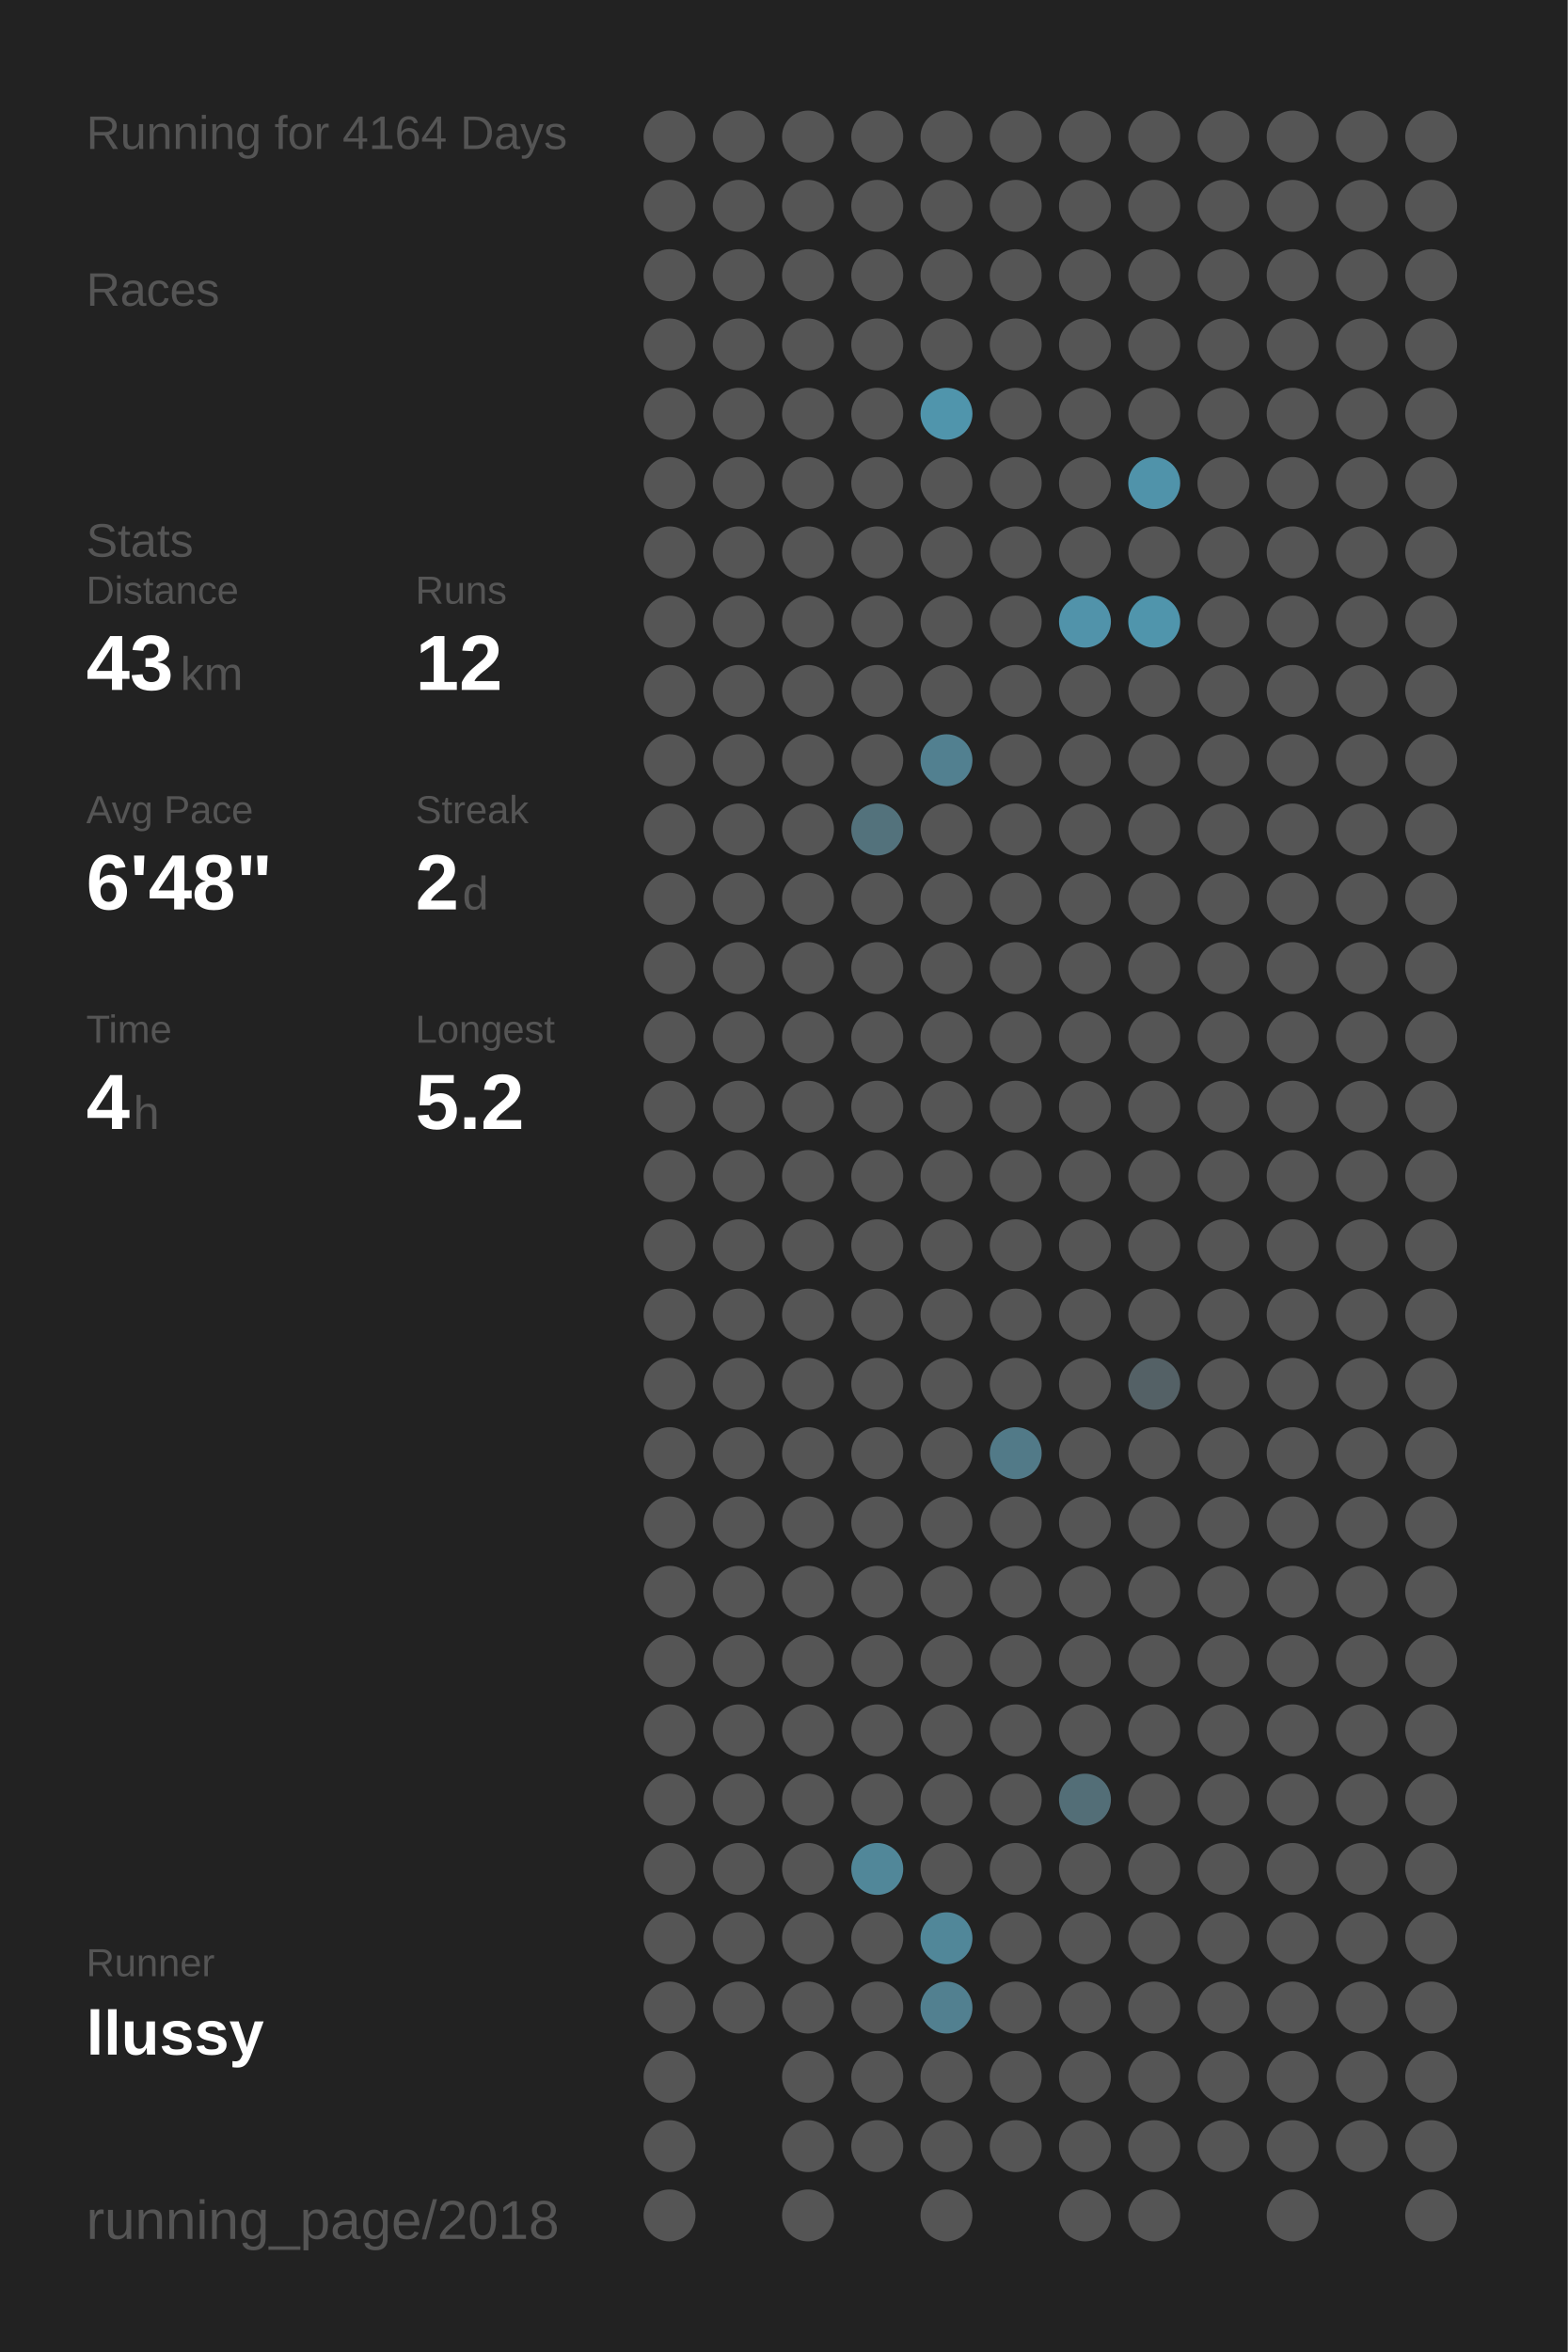
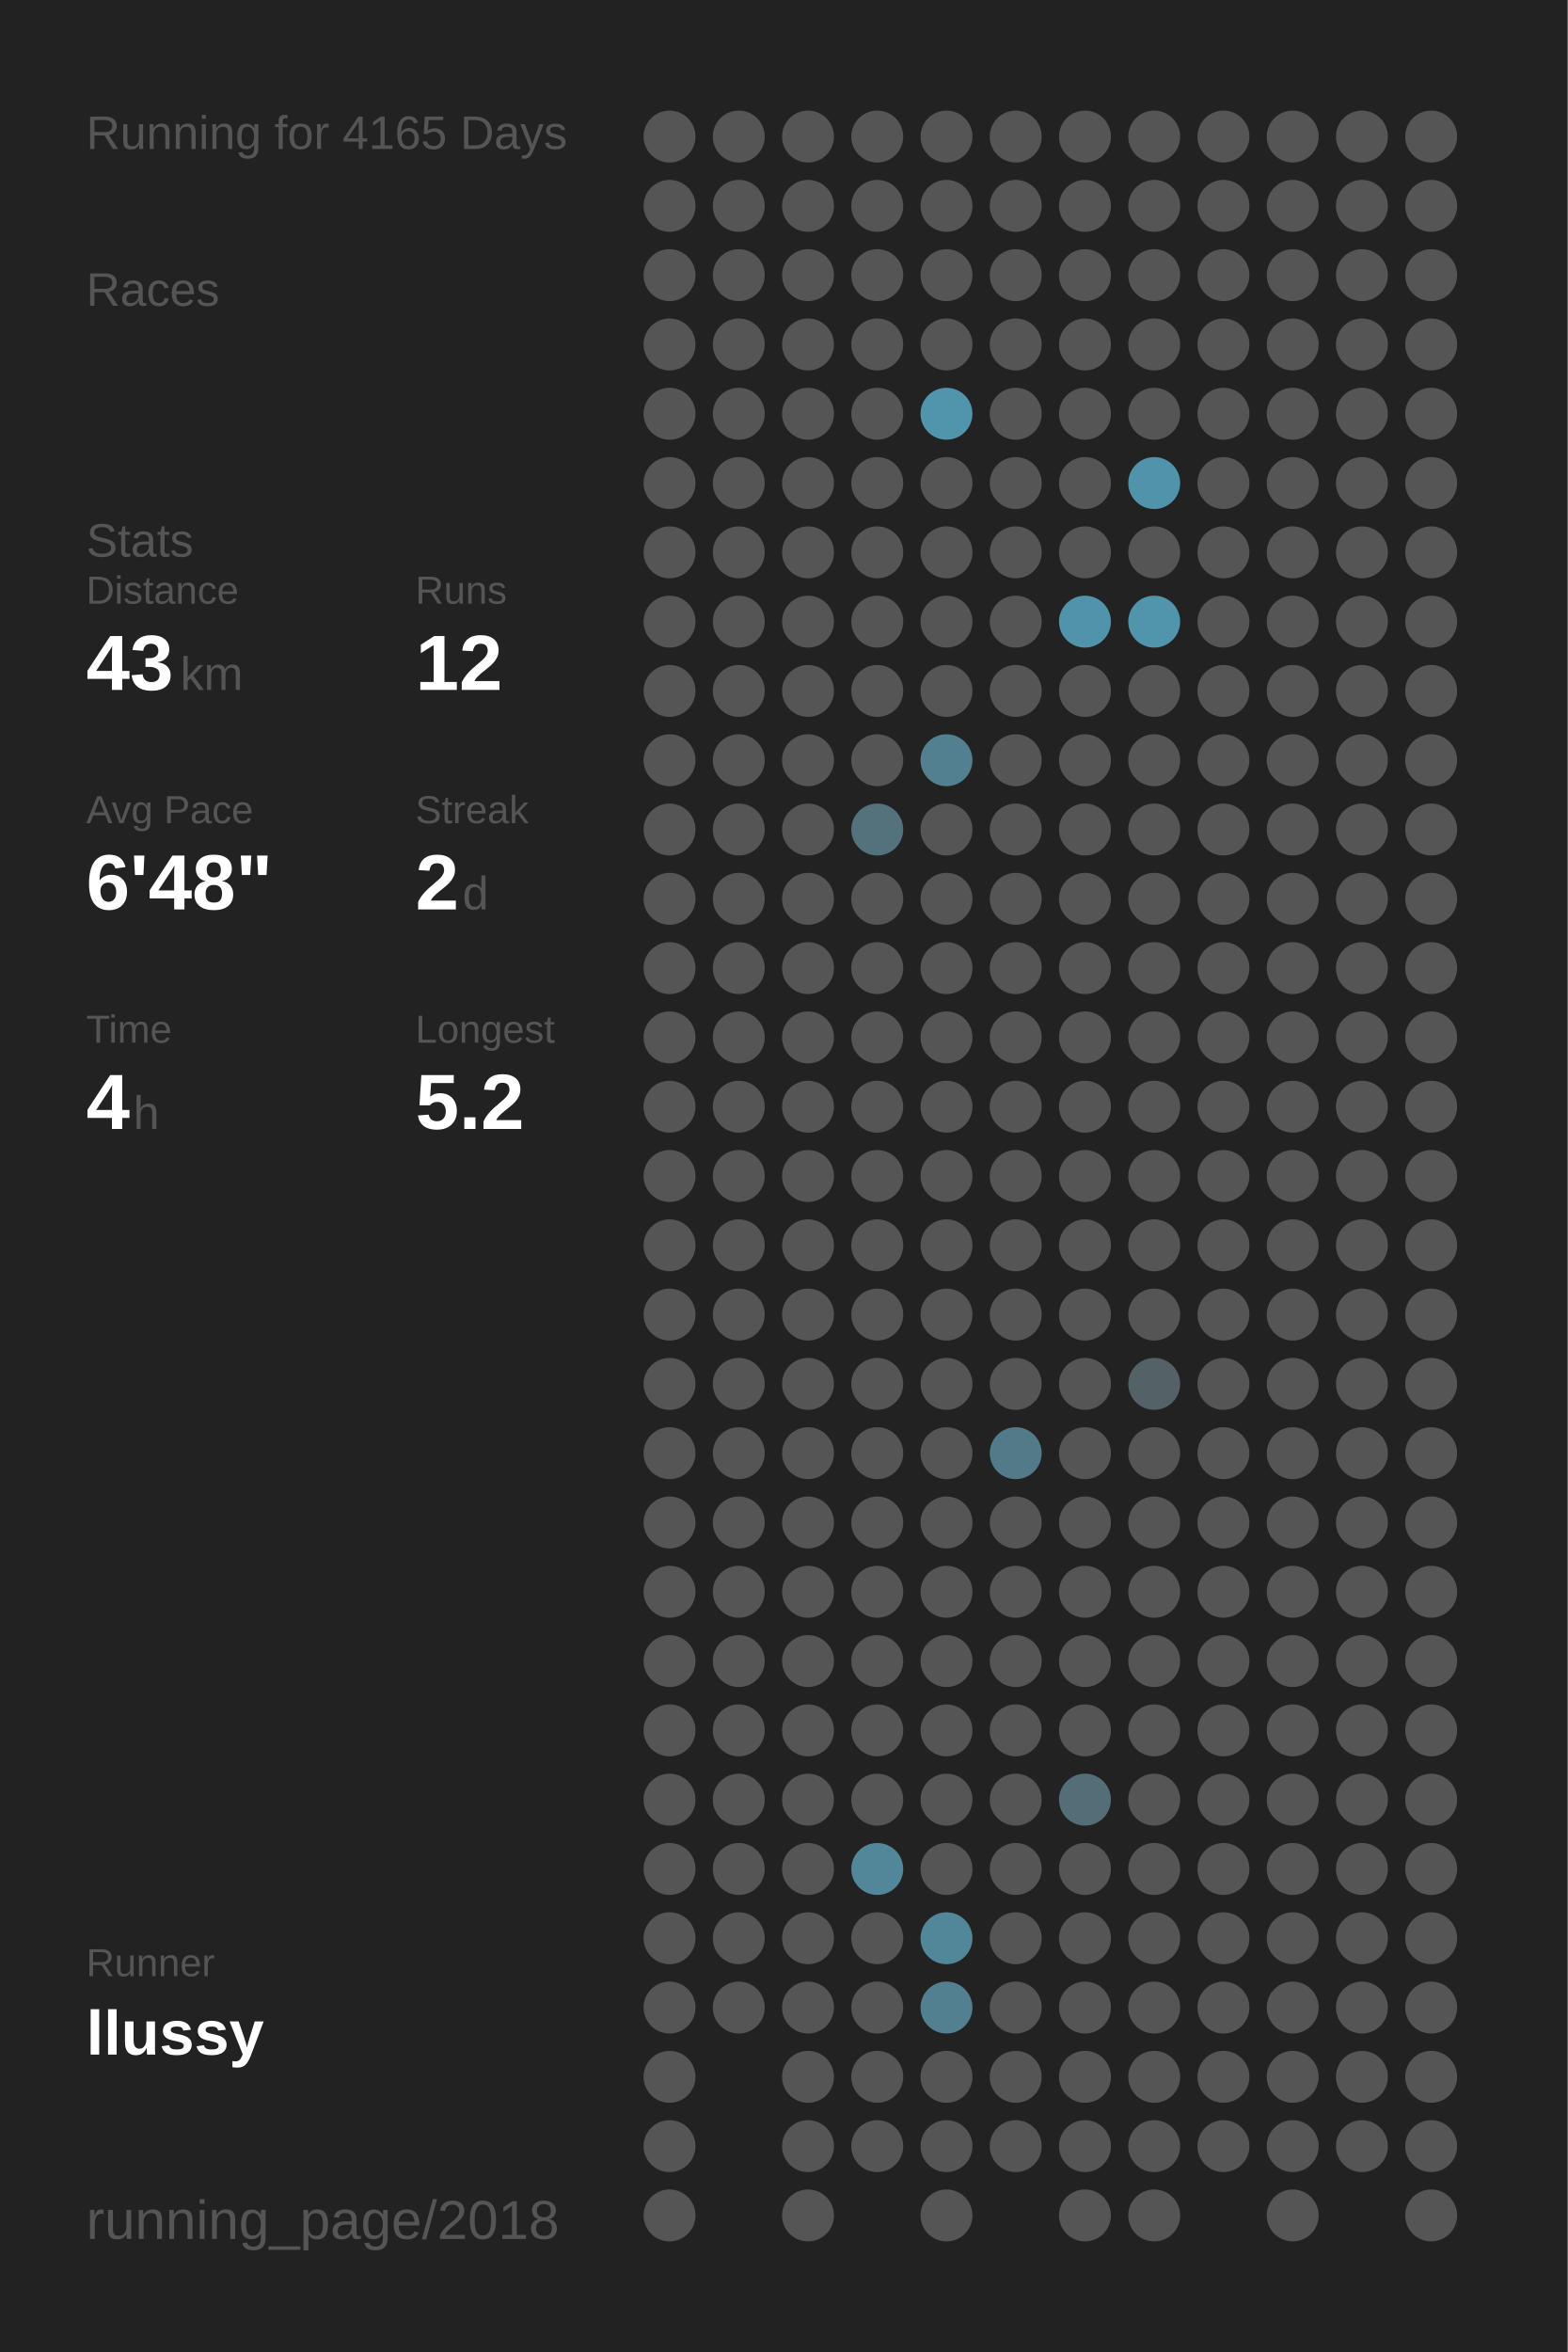
<svg xmlns="http://www.w3.org/2000/svg" baseProfile="full" height="300mm" version="1.1" viewBox="0,0,200,300" width="200mm">
  <defs />
  <rect fill="#222222" height="300" width="200" x="0" y="0" />
-   <text fill="#555555" style="font-size:6px; font-family:Arial;" x="11" y="19">Running for 4164 Days</text>
+   <text fill="#555555" style="font-size:6px; font-family:Arial;" x="11" y="19">Running for 4165 Days</text>
  <text fill="#555555" style="font-size:6px; font-family:Arial;" x="11" y="39">Races</text>
  <text fill="#555555" style="font-size:6px; font-family:Arial;" x="11" y="71">Stats</text>
  <text fill="#555555" style="font-size:5px; font-family:Arial;" x="11" y="77">Distance</text>
  <text fill="#FFFFFF" style="font-size:10px; font-family:Arial; font-weight:bold;" x="11" y="88">43</text>
  <text fill="#555555" style="font-size:6px; font-family:Arial;" x="23" y="88">km</text>
  <text fill="#555555" style="font-size:5px; font-family:Arial;" x="53" y="77">Runs</text>
  <text fill="#FFFFFF" style="font-size:10px; font-family:Arial; font-weight:bold;" x="53" y="88">12</text>
  <text fill="#555555" style="font-size:5px; font-family:Arial;" x="11" y="105">Avg Pace</text>
  <text fill="#FFFFFF" style="font-size:10px; font-family:Arial; font-weight:bold;" x="11" y="116">6'48"</text>
  <text fill="#555555" style="font-size:5px; font-family:Arial;" x="53" y="105">Streak</text>
  <text fill="#FFFFFF" style="font-size:10px; font-family:Arial; font-weight:bold;" x="53" y="116">2</text>
  <text fill="#555555" style="font-size:6px; font-family:Arial;" x="59" y="116">d</text>
  <text fill="#555555" style="font-size:5px; font-family:Arial;" x="11" y="133">Time</text>
  <text fill="#FFFFFF" style="font-size:10px; font-family:Arial; font-weight:bold;" x="11" y="144">4</text>
  <text fill="#555555" style="font-size:6px; font-family:Arial;" x="17" y="144">h</text>
  <text fill="#555555" style="font-size:5px; font-family:Arial;" x="53" y="133">Longest</text>
  <text fill="#FFFFFF" style="font-size:10px; font-family:Arial; font-weight:bold;" x="53" y="144">5.2</text>
  <text fill="#555555" style="font-size:5px; font-family:Arial;" x="11" y="252.065">Runner</text>
  <text fill="#FFFFFF" style="font-size:8px; font-family:Arial; font-weight:bold;" x="11" y="262.065">llussy</text>
  <text fill="#555555" style="font-size:7px; font-family:Arial;" x="11" y="285.581">running_page/2018</text>
  <circle cx="85.417" cy="17.419" fill="#555555" r="3.312" />
  <circle cx="85.417" cy="26.258" fill="#555555" r="3.312" />
  <circle cx="85.417" cy="35.097" fill="#555555" r="3.312" />
  <circle cx="85.417" cy="43.935" fill="#555555" r="3.312" />
  <circle cx="85.417" cy="52.774" fill="#555555" r="3.312" />
  <circle cx="85.417" cy="61.613" fill="#555555" r="3.312" />
  <circle cx="85.417" cy="70.452" fill="#555555" r="3.312" />
  <circle cx="85.417" cy="79.29" fill="#555555" r="3.312" />
  <circle cx="85.417" cy="88.129" fill="#555555" r="3.312" />
  <circle cx="85.417" cy="96.968" fill="#555555" r="3.312" />
  <circle cx="85.417" cy="105.806" fill="#555555" r="3.312" />
  <circle cx="85.417" cy="114.645" fill="#555555" r="3.312" />
  <circle cx="85.417" cy="123.484" fill="#555555" r="3.312" />
  <circle cx="85.417" cy="132.323" fill="#555555" r="3.312" />
  <circle cx="85.417" cy="141.161" fill="#555555" r="3.312" />
  <circle cx="85.417" cy="150" fill="#555555" r="3.312" />
  <circle cx="85.417" cy="158.839" fill="#555555" r="3.312" />
  <circle cx="85.417" cy="167.677" fill="#555555" r="3.312" />
  <circle cx="85.417" cy="176.516" fill="#555555" r="3.312" />
  <circle cx="85.417" cy="185.355" fill="#555555" r="3.312" />
  <circle cx="85.417" cy="194.194" fill="#555555" r="3.312" />
  <circle cx="85.417" cy="203.032" fill="#555555" r="3.312" />
  <circle cx="85.417" cy="211.871" fill="#555555" r="3.312" />
  <circle cx="85.417" cy="220.71" fill="#555555" r="3.312" />
  <circle cx="85.417" cy="229.548" fill="#555555" r="3.312" />
  <circle cx="85.417" cy="238.387" fill="#555555" r="3.312" />
  <circle cx="85.417" cy="247.226" fill="#555555" r="3.312" />
  <circle cx="85.417" cy="256.065" fill="#555555" r="3.312" />
  <circle cx="85.417" cy="264.903" fill="#555555" r="3.312" />
  <circle cx="85.417" cy="273.742" fill="#555555" r="3.312" />
  <circle cx="85.417" cy="282.581" fill="#555555" r="3.312" />
  <circle cx="94.25" cy="17.419" fill="#555555" r="3.312" />
  <circle cx="94.25" cy="26.258" fill="#555555" r="3.312" />
  <circle cx="94.25" cy="35.097" fill="#555555" r="3.312" />
  <circle cx="94.25" cy="43.935" fill="#555555" r="3.312" />
  <circle cx="94.25" cy="52.774" fill="#555555" r="3.312" />
  <circle cx="94.25" cy="61.613" fill="#555555" r="3.312" />
  <circle cx="94.25" cy="70.452" fill="#555555" r="3.312" />
  <circle cx="94.25" cy="79.29" fill="#555555" r="3.312" />
  <circle cx="94.25" cy="88.129" fill="#555555" r="3.312" />
  <circle cx="94.25" cy="96.968" fill="#555555" r="3.312" />
  <circle cx="94.25" cy="105.806" fill="#555555" r="3.312" />
  <circle cx="94.25" cy="114.645" fill="#555555" r="3.312" />
  <circle cx="94.25" cy="123.484" fill="#555555" r="3.312" />
  <circle cx="94.25" cy="132.323" fill="#555555" r="3.312" />
  <circle cx="94.25" cy="141.161" fill="#555555" r="3.312" />
  <circle cx="94.25" cy="150" fill="#555555" r="3.312" />
  <circle cx="94.25" cy="158.839" fill="#555555" r="3.312" />
  <circle cx="94.25" cy="167.677" fill="#555555" r="3.312" />
  <circle cx="94.25" cy="176.516" fill="#555555" r="3.312" />
  <circle cx="94.25" cy="185.355" fill="#555555" r="3.312" />
  <circle cx="94.25" cy="194.194" fill="#555555" r="3.312" />
  <circle cx="94.25" cy="203.032" fill="#555555" r="3.312" />
  <circle cx="94.25" cy="211.871" fill="#555555" r="3.312" />
  <circle cx="94.25" cy="220.71" fill="#555555" r="3.312" />
  <circle cx="94.25" cy="229.548" fill="#555555" r="3.312" />
  <circle cx="94.25" cy="238.387" fill="#555555" r="3.312" />
  <circle cx="94.25" cy="247.226" fill="#555555" r="3.312" />
  <circle cx="94.25" cy="256.065" fill="#555555" r="3.312" />
  <circle cx="103.083" cy="17.419" fill="#555555" r="3.312" />
  <circle cx="103.083" cy="26.258" fill="#555555" r="3.312" />
  <circle cx="103.083" cy="35.097" fill="#555555" r="3.312" />
  <circle cx="103.083" cy="43.935" fill="#555555" r="3.312" />
  <circle cx="103.083" cy="52.774" fill="#555555" r="3.312" />
  <circle cx="103.083" cy="61.613" fill="#555555" r="3.312" />
  <circle cx="103.083" cy="70.452" fill="#555555" r="3.312" />
  <circle cx="103.083" cy="79.29" fill="#555555" r="3.312" />
  <circle cx="103.083" cy="88.129" fill="#555555" r="3.312" />
  <circle cx="103.083" cy="96.968" fill="#555555" r="3.312" />
  <circle cx="103.083" cy="105.806" fill="#555555" r="3.312" />
  <circle cx="103.083" cy="114.645" fill="#555555" r="3.312" />
  <circle cx="103.083" cy="123.484" fill="#555555" r="3.312" />
  <circle cx="103.083" cy="132.323" fill="#555555" r="3.312" />
  <circle cx="103.083" cy="141.161" fill="#555555" r="3.312" />
  <circle cx="103.083" cy="150" fill="#555555" r="3.312" />
  <circle cx="103.083" cy="158.839" fill="#555555" r="3.312" />
  <circle cx="103.083" cy="167.677" fill="#555555" r="3.312" />
  <circle cx="103.083" cy="176.516" fill="#555555" r="3.312" />
  <circle cx="103.083" cy="185.355" fill="#555555" r="3.312" />
  <circle cx="103.083" cy="194.194" fill="#555555" r="3.312" />
  <circle cx="103.083" cy="203.032" fill="#555555" r="3.312" />
  <circle cx="103.083" cy="211.871" fill="#555555" r="3.312" />
  <circle cx="103.083" cy="220.71" fill="#555555" r="3.312" />
  <circle cx="103.083" cy="229.548" fill="#555555" r="3.312" />
  <circle cx="103.083" cy="238.387" fill="#555555" r="3.312" />
  <circle cx="103.083" cy="247.226" fill="#555555" r="3.312" />
  <circle cx="103.083" cy="256.065" fill="#555555" r="3.312" />
  <circle cx="103.083" cy="264.903" fill="#555555" r="3.312" />
  <circle cx="103.083" cy="273.742" fill="#555555" r="3.312" />
  <circle cx="103.083" cy="282.581" fill="#555555" r="3.312" />
  <circle cx="111.917" cy="17.419" fill="#555555" r="3.312" />
  <circle cx="111.917" cy="26.258" fill="#555555" r="3.312" />
  <circle cx="111.917" cy="35.097" fill="#555555" r="3.312" />
  <circle cx="111.917" cy="43.935" fill="#555555" r="3.312" />
  <circle cx="111.917" cy="52.774" fill="#555555" r="3.312" />
  <circle cx="111.917" cy="61.613" fill="#555555" r="3.312" />
  <circle cx="111.917" cy="70.452" fill="#555555" r="3.312" />
  <circle cx="111.917" cy="79.29" fill="#555555" r="3.312" />
  <circle cx="111.917" cy="88.129" fill="#555555" r="3.312" />
  <circle cx="111.917" cy="96.968" fill="#555555" r="3.312" />
  <circle cx="111.917" cy="105.806" fill="#53727c" r="3.312" />
  <circle cx="111.917" cy="114.645" fill="#555555" r="3.312" />
  <circle cx="111.917" cy="123.484" fill="#555555" r="3.312" />
  <circle cx="111.917" cy="132.323" fill="#555555" r="3.312" />
  <circle cx="111.917" cy="141.161" fill="#555555" r="3.312" />
  <circle cx="111.917" cy="150" fill="#555555" r="3.312" />
  <circle cx="111.917" cy="158.839" fill="#555555" r="3.312" />
  <circle cx="111.917" cy="167.677" fill="#555555" r="3.312" />
  <circle cx="111.917" cy="176.516" fill="#555555" r="3.312" />
  <circle cx="111.917" cy="185.355" fill="#555555" r="3.312" />
  <circle cx="111.917" cy="194.194" fill="#555555" r="3.312" />
  <circle cx="111.917" cy="203.032" fill="#555555" r="3.312" />
  <circle cx="111.917" cy="211.871" fill="#555555" r="3.312" />
  <circle cx="111.917" cy="220.71" fill="#555555" r="3.312" />
  <circle cx="111.917" cy="229.548" fill="#555555" r="3.312" />
  <circle cx="111.917" cy="238.387" fill="#518799" r="3.312" />
  <circle cx="111.917" cy="247.226" fill="#555555" r="3.312" />
  <circle cx="111.917" cy="256.065" fill="#555555" r="3.312" />
  <circle cx="111.917" cy="264.903" fill="#555555" r="3.312" />
  <circle cx="111.917" cy="273.742" fill="#555555" r="3.312" />
  <circle cx="120.75" cy="17.419" fill="#555555" r="3.312" />
  <circle cx="120.75" cy="26.258" fill="#555555" r="3.312" />
  <circle cx="120.75" cy="35.097" fill="#555555" r="3.312" />
  <circle cx="120.75" cy="43.935" fill="#555555" r="3.312" />
  <circle cx="120.75" cy="52.774" fill="#5095ac" r="3.312" />
  <circle cx="120.75" cy="61.613" fill="#555555" r="3.312" />
  <circle cx="120.75" cy="70.452" fill="#555555" r="3.312" />
  <circle cx="120.75" cy="79.29" fill="#555555" r="3.312" />
  <circle cx="120.75" cy="88.129" fill="#555555" r="3.312" />
  <circle cx="120.75" cy="96.968" fill="#528090" r="3.312" />
  <circle cx="120.75" cy="105.806" fill="#555555" r="3.312" />
  <circle cx="120.75" cy="114.645" fill="#555555" r="3.312" />
  <circle cx="120.75" cy="123.484" fill="#555555" r="3.312" />
  <circle cx="120.75" cy="132.323" fill="#555555" r="3.312" />
  <circle cx="120.75" cy="141.161" fill="#555555" r="3.312" />
  <circle cx="120.75" cy="150" fill="#555555" r="3.312" />
  <circle cx="120.75" cy="158.839" fill="#555555" r="3.312" />
  <circle cx="120.75" cy="167.677" fill="#555555" r="3.312" />
  <circle cx="120.75" cy="176.516" fill="#555555" r="3.312" />
  <circle cx="120.75" cy="185.355" fill="#555555" r="3.312" />
  <circle cx="120.75" cy="194.194" fill="#555555" r="3.312" />
  <circle cx="120.75" cy="203.032" fill="#555555" r="3.312" />
  <circle cx="120.75" cy="211.871" fill="#555555" r="3.312" />
  <circle cx="120.75" cy="220.71" fill="#555555" r="3.312" />
  <circle cx="120.75" cy="229.548" fill="#555555" r="3.312" />
  <circle cx="120.75" cy="238.387" fill="#555555" r="3.312" />
  <circle cx="120.75" cy="247.226" fill="#518799" r="3.312" />
  <circle cx="120.75" cy="256.065" fill="#528090" r="3.312" />
  <circle cx="120.75" cy="264.903" fill="#555555" r="3.312" />
  <circle cx="120.75" cy="273.742" fill="#555555" r="3.312" />
  <circle cx="120.75" cy="282.581" fill="#555555" r="3.312" />
  <circle cx="129.583" cy="17.419" fill="#555555" r="3.312" />
  <circle cx="129.583" cy="26.258" fill="#555555" r="3.312" />
  <circle cx="129.583" cy="35.097" fill="#555555" r="3.312" />
  <circle cx="129.583" cy="43.935" fill="#555555" r="3.312" />
  <circle cx="129.583" cy="52.774" fill="#555555" r="3.312" />
  <circle cx="129.583" cy="61.613" fill="#555555" r="3.312" />
  <circle cx="129.583" cy="70.452" fill="#555555" r="3.312" />
  <circle cx="129.583" cy="79.29" fill="#555555" r="3.312" />
  <circle cx="129.583" cy="88.129" fill="#555555" r="3.312" />
  <circle cx="129.583" cy="96.968" fill="#555555" r="3.312" />
  <circle cx="129.583" cy="105.806" fill="#555555" r="3.312" />
  <circle cx="129.583" cy="114.645" fill="#555555" r="3.312" />
  <circle cx="129.583" cy="123.484" fill="#555555" r="3.312" />
  <circle cx="129.583" cy="132.323" fill="#555555" r="3.312" />
  <circle cx="129.583" cy="141.161" fill="#555555" r="3.312" />
  <circle cx="129.583" cy="150" fill="#555555" r="3.312" />
  <circle cx="129.583" cy="158.839" fill="#555555" r="3.312" />
  <circle cx="129.583" cy="167.677" fill="#555555" r="3.312" />
  <circle cx="129.583" cy="176.516" fill="#555555" r="3.312" />
  <circle cx="129.583" cy="185.355" fill="#527a88" r="3.312" />
  <circle cx="129.583" cy="194.194" fill="#555555" r="3.312" />
  <circle cx="129.583" cy="203.032" fill="#555555" r="3.312" />
  <circle cx="129.583" cy="211.871" fill="#555555" r="3.312" />
  <circle cx="129.583" cy="220.71" fill="#555555" r="3.312" />
  <circle cx="129.583" cy="229.548" fill="#555555" r="3.312" />
  <circle cx="129.583" cy="238.387" fill="#555555" r="3.312" />
  <circle cx="129.583" cy="247.226" fill="#555555" r="3.312" />
  <circle cx="129.583" cy="256.065" fill="#555555" r="3.312" />
  <circle cx="129.583" cy="264.903" fill="#555555" r="3.312" />
  <circle cx="129.583" cy="273.742" fill="#555555" r="3.312" />
  <circle cx="138.417" cy="17.419" fill="#555555" r="3.312" />
  <circle cx="138.417" cy="26.258" fill="#555555" r="3.312" />
  <circle cx="138.417" cy="35.097" fill="#555555" r="3.312" />
  <circle cx="138.417" cy="43.935" fill="#555555" r="3.312" />
  <circle cx="138.417" cy="52.774" fill="#555555" r="3.312" />
  <circle cx="138.417" cy="61.613" fill="#555555" r="3.312" />
  <circle cx="138.417" cy="70.452" fill="#555555" r="3.312" />
  <circle cx="138.417" cy="79.29" fill="#5193aa" r="3.312" />
  <circle cx="138.417" cy="88.129" fill="#555555" r="3.312" />
  <circle cx="138.417" cy="96.968" fill="#555555" r="3.312" />
  <circle cx="138.417" cy="105.806" fill="#555555" r="3.312" />
  <circle cx="138.417" cy="114.645" fill="#555555" r="3.312" />
  <circle cx="138.417" cy="123.484" fill="#555555" r="3.312" />
  <circle cx="138.417" cy="132.323" fill="#555555" r="3.312" />
  <circle cx="138.417" cy="141.161" fill="#555555" r="3.312" />
  <circle cx="138.417" cy="150" fill="#555555" r="3.312" />
  <circle cx="138.417" cy="158.839" fill="#555555" r="3.312" />
  <circle cx="138.417" cy="167.677" fill="#555555" r="3.312" />
  <circle cx="138.417" cy="176.516" fill="#555555" r="3.312" />
  <circle cx="138.417" cy="185.355" fill="#555555" r="3.312" />
  <circle cx="138.417" cy="194.194" fill="#555555" r="3.312" />
  <circle cx="138.417" cy="203.032" fill="#555555" r="3.312" />
  <circle cx="138.417" cy="211.871" fill="#555555" r="3.312" />
  <circle cx="138.417" cy="220.71" fill="#555555" r="3.312" />
  <circle cx="138.417" cy="229.548" fill="#536e77" r="3.312" />
  <circle cx="138.417" cy="238.387" fill="#555555" r="3.312" />
  <circle cx="138.417" cy="247.226" fill="#555555" r="3.312" />
  <circle cx="138.417" cy="256.065" fill="#555555" r="3.312" />
  <circle cx="138.417" cy="264.903" fill="#555555" r="3.312" />
  <circle cx="138.417" cy="273.742" fill="#555555" r="3.312" />
  <circle cx="138.417" cy="282.581" fill="#555555" r="3.312" />
  <circle cx="147.25" cy="17.419" fill="#555555" r="3.312" />
  <circle cx="147.25" cy="26.258" fill="#555555" r="3.312" />
  <circle cx="147.25" cy="35.097" fill="#555555" r="3.312" />
  <circle cx="147.25" cy="43.935" fill="#555555" r="3.312" />
  <circle cx="147.25" cy="52.774" fill="#555555" r="3.312" />
  <circle cx="147.25" cy="61.613" fill="#5093aa" r="3.312" />
  <circle cx="147.25" cy="70.452" fill="#555555" r="3.312" />
  <circle cx="147.25" cy="79.29" fill="#5095ac" r="3.312" />
  <circle cx="147.25" cy="88.129" fill="#555555" r="3.312" />
  <circle cx="147.25" cy="96.968" fill="#555555" r="3.312" />
  <circle cx="147.25" cy="105.806" fill="#555555" r="3.312" />
  <circle cx="147.25" cy="114.645" fill="#555555" r="3.312" />
  <circle cx="147.25" cy="123.484" fill="#555555" r="3.312" />
  <circle cx="147.25" cy="132.323" fill="#555555" r="3.312" />
  <circle cx="147.25" cy="141.161" fill="#555555" r="3.312" />
  <circle cx="147.25" cy="150" fill="#555555" r="3.312" />
  <circle cx="147.25" cy="158.839" fill="#555555" r="3.312" />
  <circle cx="147.25" cy="167.677" fill="#555555" r="3.312" />
  <circle cx="147.25" cy="176.516" fill="#546166" r="3.312" />
  <circle cx="147.25" cy="185.355" fill="#555555" r="3.312" />
  <circle cx="147.25" cy="194.194" fill="#555555" r="3.312" />
  <circle cx="147.25" cy="203.032" fill="#555555" r="3.312" />
  <circle cx="147.25" cy="211.871" fill="#555555" r="3.312" />
  <circle cx="147.25" cy="220.71" fill="#555555" r="3.312" />
  <circle cx="147.25" cy="229.548" fill="#555555" r="3.312" />
  <circle cx="147.25" cy="238.387" fill="#555555" r="3.312" />
  <circle cx="147.25" cy="247.226" fill="#555555" r="3.312" />
  <circle cx="147.25" cy="256.065" fill="#555555" r="3.312" />
  <circle cx="147.25" cy="264.903" fill="#555555" r="3.312" />
  <circle cx="147.25" cy="273.742" fill="#555555" r="3.312" />
  <circle cx="147.25" cy="282.581" fill="#555555" r="3.312" />
  <circle cx="156.083" cy="17.419" fill="#555555" r="3.312" />
  <circle cx="156.083" cy="26.258" fill="#555555" r="3.312" />
  <circle cx="156.083" cy="35.097" fill="#555555" r="3.312" />
  <circle cx="156.083" cy="43.935" fill="#555555" r="3.312" />
  <circle cx="156.083" cy="52.774" fill="#555555" r="3.312" />
  <circle cx="156.083" cy="61.613" fill="#555555" r="3.312" />
  <circle cx="156.083" cy="70.452" fill="#555555" r="3.312" />
  <circle cx="156.083" cy="79.29" fill="#555555" r="3.312" />
  <circle cx="156.083" cy="88.129" fill="#555555" r="3.312" />
  <circle cx="156.083" cy="96.968" fill="#555555" r="3.312" />
  <circle cx="156.083" cy="105.806" fill="#555555" r="3.312" />
  <circle cx="156.083" cy="114.645" fill="#555555" r="3.312" />
  <circle cx="156.083" cy="123.484" fill="#555555" r="3.312" />
  <circle cx="156.083" cy="132.323" fill="#555555" r="3.312" />
  <circle cx="156.083" cy="141.161" fill="#555555" r="3.312" />
  <circle cx="156.083" cy="150" fill="#555555" r="3.312" />
  <circle cx="156.083" cy="158.839" fill="#555555" r="3.312" />
  <circle cx="156.083" cy="167.677" fill="#555555" r="3.312" />
  <circle cx="156.083" cy="176.516" fill="#555555" r="3.312" />
  <circle cx="156.083" cy="185.355" fill="#555555" r="3.312" />
  <circle cx="156.083" cy="194.194" fill="#555555" r="3.312" />
  <circle cx="156.083" cy="203.032" fill="#555555" r="3.312" />
  <circle cx="156.083" cy="211.871" fill="#555555" r="3.312" />
  <circle cx="156.083" cy="220.71" fill="#555555" r="3.312" />
  <circle cx="156.083" cy="229.548" fill="#555555" r="3.312" />
  <circle cx="156.083" cy="238.387" fill="#555555" r="3.312" />
  <circle cx="156.083" cy="247.226" fill="#555555" r="3.312" />
  <circle cx="156.083" cy="256.065" fill="#555555" r="3.312" />
  <circle cx="156.083" cy="264.903" fill="#555555" r="3.312" />
  <circle cx="156.083" cy="273.742" fill="#555555" r="3.312" />
  <circle cx="164.917" cy="17.419" fill="#555555" r="3.312" />
  <circle cx="164.917" cy="26.258" fill="#555555" r="3.312" />
  <circle cx="164.917" cy="35.097" fill="#555555" r="3.312" />
  <circle cx="164.917" cy="43.935" fill="#555555" r="3.312" />
  <circle cx="164.917" cy="52.774" fill="#555555" r="3.312" />
  <circle cx="164.917" cy="61.613" fill="#555555" r="3.312" />
  <circle cx="164.917" cy="70.452" fill="#555555" r="3.312" />
  <circle cx="164.917" cy="79.29" fill="#555555" r="3.312" />
  <circle cx="164.917" cy="88.129" fill="#555555" r="3.312" />
  <circle cx="164.917" cy="96.968" fill="#555555" r="3.312" />
  <circle cx="164.917" cy="105.806" fill="#555555" r="3.312" />
  <circle cx="164.917" cy="114.645" fill="#555555" r="3.312" />
  <circle cx="164.917" cy="123.484" fill="#555555" r="3.312" />
  <circle cx="164.917" cy="132.323" fill="#555555" r="3.312" />
  <circle cx="164.917" cy="141.161" fill="#555555" r="3.312" />
  <circle cx="164.917" cy="150" fill="#555555" r="3.312" />
  <circle cx="164.917" cy="158.839" fill="#555555" r="3.312" />
  <circle cx="164.917" cy="167.677" fill="#555555" r="3.312" />
  <circle cx="164.917" cy="176.516" fill="#555555" r="3.312" />
  <circle cx="164.917" cy="185.355" fill="#555555" r="3.312" />
  <circle cx="164.917" cy="194.194" fill="#555555" r="3.312" />
  <circle cx="164.917" cy="203.032" fill="#555555" r="3.312" />
  <circle cx="164.917" cy="211.871" fill="#555555" r="3.312" />
  <circle cx="164.917" cy="220.71" fill="#555555" r="3.312" />
  <circle cx="164.917" cy="229.548" fill="#555555" r="3.312" />
  <circle cx="164.917" cy="238.387" fill="#555555" r="3.312" />
  <circle cx="164.917" cy="247.226" fill="#555555" r="3.312" />
  <circle cx="164.917" cy="256.065" fill="#555555" r="3.312" />
  <circle cx="164.917" cy="264.903" fill="#555555" r="3.312" />
  <circle cx="164.917" cy="273.742" fill="#555555" r="3.312" />
  <circle cx="164.917" cy="282.581" fill="#555555" r="3.312" />
  <circle cx="173.75" cy="17.419" fill="#555555" r="3.312" />
  <circle cx="173.75" cy="26.258" fill="#555555" r="3.312" />
  <circle cx="173.75" cy="35.097" fill="#555555" r="3.312" />
  <circle cx="173.75" cy="43.935" fill="#555555" r="3.312" />
  <circle cx="173.75" cy="52.774" fill="#555555" r="3.312" />
  <circle cx="173.75" cy="61.613" fill="#555555" r="3.312" />
  <circle cx="173.75" cy="70.452" fill="#555555" r="3.312" />
  <circle cx="173.75" cy="79.29" fill="#555555" r="3.312" />
  <circle cx="173.75" cy="88.129" fill="#555555" r="3.312" />
  <circle cx="173.75" cy="96.968" fill="#555555" r="3.312" />
  <circle cx="173.75" cy="105.806" fill="#555555" r="3.312" />
  <circle cx="173.75" cy="114.645" fill="#555555" r="3.312" />
  <circle cx="173.75" cy="123.484" fill="#555555" r="3.312" />
  <circle cx="173.75" cy="132.323" fill="#555555" r="3.312" />
  <circle cx="173.75" cy="141.161" fill="#555555" r="3.312" />
  <circle cx="173.75" cy="150" fill="#555555" r="3.312" />
  <circle cx="173.75" cy="158.839" fill="#555555" r="3.312" />
  <circle cx="173.75" cy="167.677" fill="#555555" r="3.312" />
  <circle cx="173.75" cy="176.516" fill="#555555" r="3.312" />
  <circle cx="173.75" cy="185.355" fill="#555555" r="3.312" />
  <circle cx="173.75" cy="194.194" fill="#555555" r="3.312" />
  <circle cx="173.75" cy="203.032" fill="#555555" r="3.312" />
  <circle cx="173.75" cy="211.871" fill="#555555" r="3.312" />
  <circle cx="173.75" cy="220.71" fill="#555555" r="3.312" />
  <circle cx="173.75" cy="229.548" fill="#555555" r="3.312" />
  <circle cx="173.75" cy="238.387" fill="#555555" r="3.312" />
  <circle cx="173.75" cy="247.226" fill="#555555" r="3.312" />
  <circle cx="173.75" cy="256.065" fill="#555555" r="3.312" />
  <circle cx="173.75" cy="264.903" fill="#555555" r="3.312" />
  <circle cx="173.75" cy="273.742" fill="#555555" r="3.312" />
  <circle cx="182.583" cy="17.419" fill="#555555" r="3.312" />
  <circle cx="182.583" cy="26.258" fill="#555555" r="3.312" />
  <circle cx="182.583" cy="35.097" fill="#555555" r="3.312" />
  <circle cx="182.583" cy="43.935" fill="#555555" r="3.312" />
  <circle cx="182.583" cy="52.774" fill="#555555" r="3.312" />
  <circle cx="182.583" cy="61.613" fill="#555555" r="3.312" />
  <circle cx="182.583" cy="70.452" fill="#555555" r="3.312" />
  <circle cx="182.583" cy="79.29" fill="#555555" r="3.312" />
  <circle cx="182.583" cy="88.129" fill="#555555" r="3.312" />
  <circle cx="182.583" cy="96.968" fill="#555555" r="3.312" />
  <circle cx="182.583" cy="105.806" fill="#555555" r="3.312" />
  <circle cx="182.583" cy="114.645" fill="#555555" r="3.312" />
  <circle cx="182.583" cy="123.484" fill="#555555" r="3.312" />
  <circle cx="182.583" cy="132.323" fill="#555555" r="3.312" />
  <circle cx="182.583" cy="141.161" fill="#555555" r="3.312" />
  <circle cx="182.583" cy="150" fill="#555555" r="3.312" />
  <circle cx="182.583" cy="158.839" fill="#555555" r="3.312" />
  <circle cx="182.583" cy="167.677" fill="#555555" r="3.312" />
  <circle cx="182.583" cy="176.516" fill="#555555" r="3.312" />
  <circle cx="182.583" cy="185.355" fill="#555555" r="3.312" />
  <circle cx="182.583" cy="194.194" fill="#555555" r="3.312" />
  <circle cx="182.583" cy="203.032" fill="#555555" r="3.312" />
  <circle cx="182.583" cy="211.871" fill="#555555" r="3.312" />
  <circle cx="182.583" cy="220.71" fill="#555555" r="3.312" />
  <circle cx="182.583" cy="229.548" fill="#555555" r="3.312" />
  <circle cx="182.583" cy="238.387" fill="#555555" r="3.312" />
  <circle cx="182.583" cy="247.226" fill="#555555" r="3.312" />
  <circle cx="182.583" cy="256.065" fill="#555555" r="3.312" />
  <circle cx="182.583" cy="264.903" fill="#555555" r="3.312" />
  <circle cx="182.583" cy="273.742" fill="#555555" r="3.312" />
  <circle cx="182.583" cy="282.581" fill="#555555" r="3.312" />
</svg>
